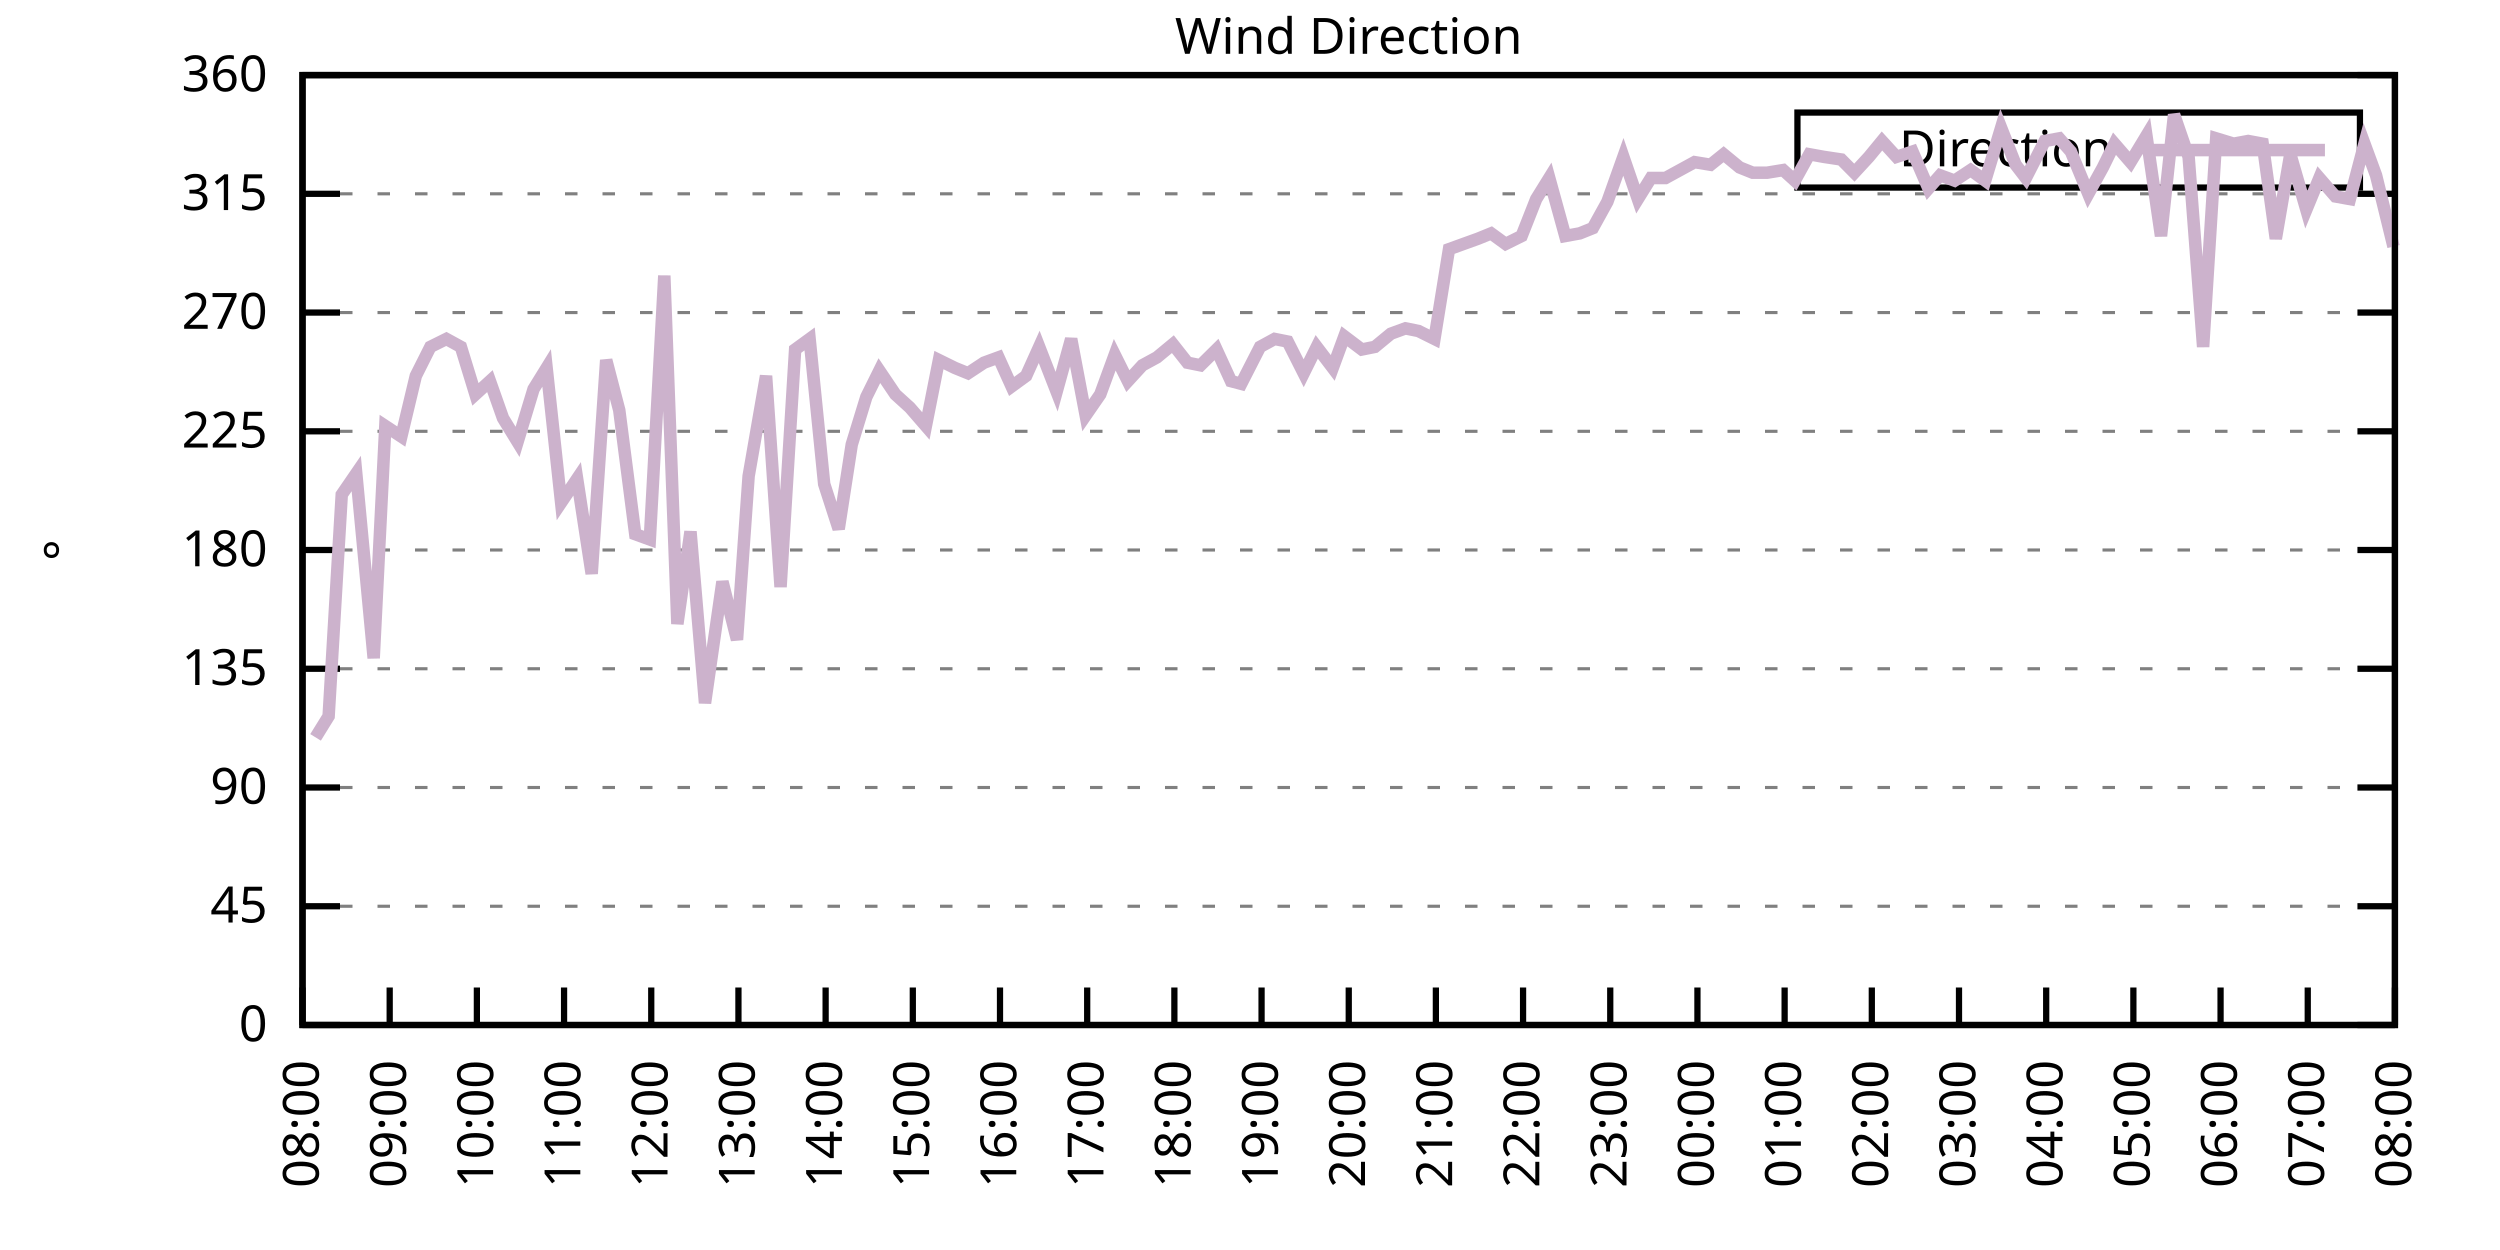
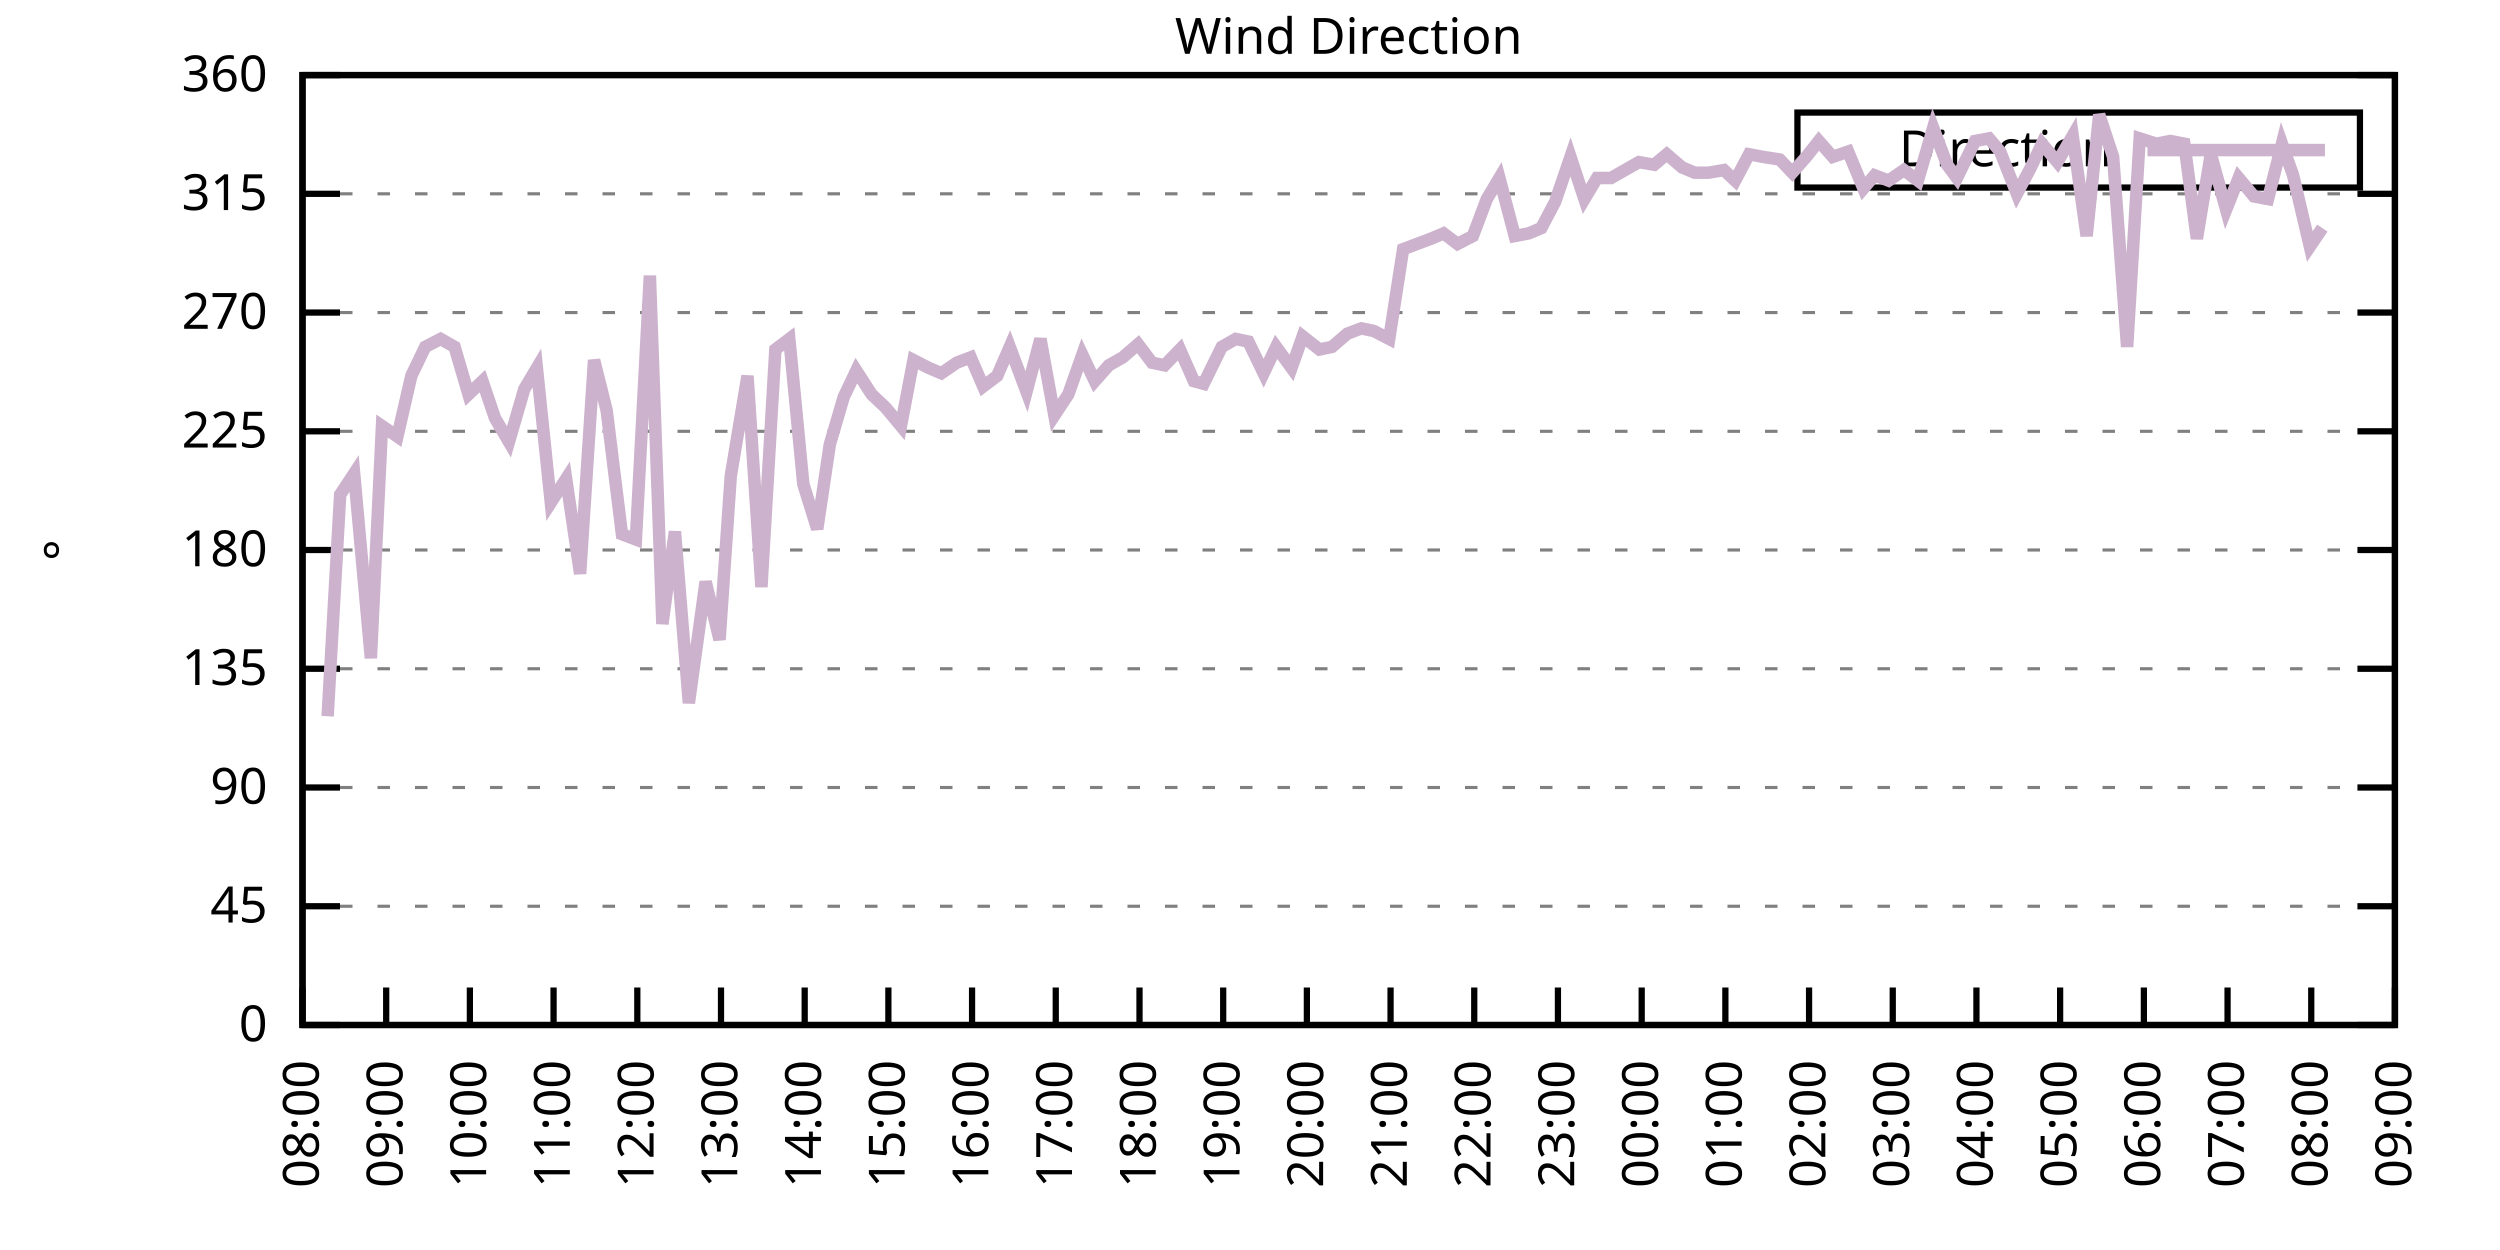
<svg xmlns="http://www.w3.org/2000/svg" xmlns:xlink="http://www.w3.org/1999/xlink" width="400" height="200" viewBox="0 0 400 200">
  <g id="gnuplot_canvas">
    <rect x="0" y="0" width="400" height="200" fill="none" />
    <defs>
      <circle id="gpDot" r="0.5" stroke-width="0.5" stroke="currentColor" />
      <path id="gpPt0" stroke-width="0.333" stroke="currentColor" d="M-1,0 h2 M0,-1 v2" />
      <path id="gpPt1" stroke-width="0.333" stroke="currentColor" d="M-1,-1 L1,1 M1,-1 L-1,1" />
      <path id="gpPt2" stroke-width="0.333" stroke="currentColor" d="M-1,0 L1,0 M0,-1 L0,1 M-1,-1 L1,1 M-1,1 L1,-1" />
      <rect id="gpPt3" stroke-width="0.333" stroke="currentColor" x="-1" y="-1" width="2" height="2" />
      <rect id="gpPt4" stroke-width="0.333" stroke="currentColor" fill="currentColor" x="-1" y="-1" width="2" height="2" />
      <circle id="gpPt5" stroke-width="0.333" stroke="currentColor" cx="0" cy="0" r="1" />
      <use xlink:href="#gpPt5" id="gpPt6" fill="currentColor" stroke="none" />
      <path id="gpPt7" stroke-width="0.333" stroke="currentColor" d="M0,-1.33 L-1.33,0.67 L1.33,0.67 z" />
      <use xlink:href="#gpPt7" id="gpPt8" fill="currentColor" stroke="none" />
      <use xlink:href="#gpPt7" id="gpPt9" stroke="currentColor" transform="rotate(180)" />
      <use xlink:href="#gpPt9" id="gpPt10" fill="currentColor" stroke="none" />
      <use xlink:href="#gpPt3" id="gpPt11" stroke="currentColor" transform="rotate(45)" />
      <use xlink:href="#gpPt11" id="gpPt12" fill="currentColor" stroke="none" />
      <path id="gpPt13" stroke-width="0.333" stroke="currentColor" d="M0,1.330 L1.265,0.411 L0.782,-1.067 L-0.782,-1.076 L-1.265,0.411 z" />
      <use xlink:href="#gpPt13" id="gpPt14" fill="currentColor" stroke="none" />
      <filter id="textbox" filterUnits="objectBoundingBox" x="0" y="0" height="1" width="1">
        <feFlood flood-color="white" flood-opacity="1" result="bgnd" />
        <feComposite in="SourceGraphic" in2="bgnd" operator="atop" />
      </filter>
      <filter id="greybox" filterUnits="objectBoundingBox" x="0" y="0" height="1" width="1">
        <feFlood flood-color="lightgrey" flood-opacity="1" result="grey" />
        <feComposite in="SourceGraphic" in2="grey" operator="atop" />
      </filter>
    </defs>
    <g fill="none" color="white" stroke="currentColor" stroke-width="1.00" stroke-linecap="butt" stroke-linejoin="miter">
</g>
    <g fill="none" color="black" stroke="currentColor" stroke-width="1.00" stroke-linecap="butt" stroke-linejoin="miter">
      <g stroke="none" shape-rendering="crispEdges">
        <polygon fill="rgb(255, 255, 255)" points="48.40,164.00 383.18,164.00 383.18,12.02 48.40,12.02 " />
      </g>
    </g>
    <g fill="none" color="black" stroke="currentColor" stroke-width="1.00" stroke-linecap="butt" stroke-linejoin="miter">
</g>
    <g fill="none" color="black" stroke="black" stroke-width="0.50" stroke-linecap="butt" stroke-linejoin="miter">
</g>
    <g fill="none" color="gray" stroke="currentColor" stroke-width="0.50" stroke-linecap="butt" stroke-linejoin="miter">
      <path stroke="gray" stroke-dasharray="2,4" class="gridline" d="M48.40,164.00 L383.19,164.00  " />
    </g>
    <g fill="none" color="gray" stroke="gray" stroke-width="1.00" stroke-linecap="butt" stroke-linejoin="miter">
</g>
    <g fill="none" color="black" stroke="currentColor" stroke-width="1.00" stroke-linecap="butt" stroke-linejoin="miter">
      <path stroke="black" d="M48.40,164.00 L54.40,164.00 M383.19,164.00 L377.19,164.00  " />
      <g transform="translate(42.80,166.60)" stroke="none" fill="black" font-family="Sans" font-size="8.00" text-anchor="end">
        <text>
          <tspan font-family="Sans"> 0</tspan>
        </text>
      </g>
    </g>
    <g fill="none" color="black" stroke="currentColor" stroke-width="1.00" stroke-linecap="butt" stroke-linejoin="miter">
</g>
    <g fill="none" color="black" stroke="black" stroke-width="0.50" stroke-linecap="butt" stroke-linejoin="miter">
</g>
    <g fill="none" color="gray" stroke="currentColor" stroke-width="0.50" stroke-linecap="butt" stroke-linejoin="miter">
      <path stroke="gray" stroke-dasharray="2,4" class="gridline" d="M48.40,145.00 L383.19,145.00  " />
    </g>
    <g fill="none" color="gray" stroke="gray" stroke-width="1.00" stroke-linecap="butt" stroke-linejoin="miter">
</g>
    <g fill="none" color="black" stroke="currentColor" stroke-width="1.00" stroke-linecap="butt" stroke-linejoin="miter">
      <path stroke="black" d="M48.40,145.00 L54.40,145.00 M383.19,145.00 L377.19,145.00  " />
      <g transform="translate(42.80,147.60)" stroke="none" fill="black" font-family="Sans" font-size="8.00" text-anchor="end">
        <text>
          <tspan font-family="Sans"> 45</tspan>
        </text>
      </g>
    </g>
    <g fill="none" color="black" stroke="currentColor" stroke-width="1.00" stroke-linecap="butt" stroke-linejoin="miter">
</g>
    <g fill="none" color="black" stroke="black" stroke-width="0.50" stroke-linecap="butt" stroke-linejoin="miter">
</g>
    <g fill="none" color="gray" stroke="currentColor" stroke-width="0.50" stroke-linecap="butt" stroke-linejoin="miter">
      <path stroke="gray" stroke-dasharray="2,4" class="gridline" d="M48.40,126.00 L383.19,126.00  " />
    </g>
    <g fill="none" color="gray" stroke="gray" stroke-width="1.00" stroke-linecap="butt" stroke-linejoin="miter">
</g>
    <g fill="none" color="black" stroke="currentColor" stroke-width="1.00" stroke-linecap="butt" stroke-linejoin="miter">
      <path stroke="black" d="M48.40,126.00 L54.40,126.00 M383.19,126.00 L377.19,126.00  " />
      <g transform="translate(42.80,128.60)" stroke="none" fill="black" font-family="Sans" font-size="8.00" text-anchor="end">
        <text>
          <tspan font-family="Sans"> 90</tspan>
        </text>
      </g>
    </g>
    <g fill="none" color="black" stroke="currentColor" stroke-width="1.00" stroke-linecap="butt" stroke-linejoin="miter">
</g>
    <g fill="none" color="black" stroke="black" stroke-width="0.50" stroke-linecap="butt" stroke-linejoin="miter">
</g>
    <g fill="none" color="gray" stroke="currentColor" stroke-width="0.50" stroke-linecap="butt" stroke-linejoin="miter">
      <path stroke="gray" stroke-dasharray="2,4" class="gridline" d="M48.40,107.00 L383.19,107.00  " />
    </g>
    <g fill="none" color="gray" stroke="gray" stroke-width="1.00" stroke-linecap="butt" stroke-linejoin="miter">
</g>
    <g fill="none" color="black" stroke="currentColor" stroke-width="1.00" stroke-linecap="butt" stroke-linejoin="miter">
      <path stroke="black" d="M48.40,107.00 L54.40,107.00 M383.19,107.00 L377.19,107.00  " />
      <g transform="translate(42.80,109.60)" stroke="none" fill="black" font-family="Sans" font-size="8.00" text-anchor="end">
        <text>
          <tspan font-family="Sans"> 135</tspan>
        </text>
      </g>
    </g>
    <g fill="none" color="black" stroke="currentColor" stroke-width="1.00" stroke-linecap="butt" stroke-linejoin="miter">
</g>
    <g fill="none" color="black" stroke="black" stroke-width="0.50" stroke-linecap="butt" stroke-linejoin="miter">
</g>
    <g fill="none" color="gray" stroke="currentColor" stroke-width="0.50" stroke-linecap="butt" stroke-linejoin="miter">
      <path stroke="gray" stroke-dasharray="2,4" class="gridline" d="M48.40,88.00 L383.19,88.00  " />
    </g>
    <g fill="none" color="gray" stroke="gray" stroke-width="1.00" stroke-linecap="butt" stroke-linejoin="miter">
</g>
    <g fill="none" color="black" stroke="currentColor" stroke-width="1.00" stroke-linecap="butt" stroke-linejoin="miter">
      <path stroke="black" d="M48.40,88.00 L54.40,88.00 M383.19,88.00 L377.19,88.00  " />
      <g transform="translate(42.80,90.60)" stroke="none" fill="black" font-family="Sans" font-size="8.00" text-anchor="end">
        <text>
          <tspan font-family="Sans"> 180</tspan>
        </text>
      </g>
    </g>
    <g fill="none" color="black" stroke="currentColor" stroke-width="1.00" stroke-linecap="butt" stroke-linejoin="miter">
</g>
    <g fill="none" color="black" stroke="black" stroke-width="0.50" stroke-linecap="butt" stroke-linejoin="miter">
</g>
    <g fill="none" color="gray" stroke="currentColor" stroke-width="0.50" stroke-linecap="butt" stroke-linejoin="miter">
      <path stroke="gray" stroke-dasharray="2,4" class="gridline" d="M48.40,69.01 L383.19,69.01  " />
    </g>
    <g fill="none" color="gray" stroke="gray" stroke-width="1.00" stroke-linecap="butt" stroke-linejoin="miter">
</g>
    <g fill="none" color="black" stroke="currentColor" stroke-width="1.00" stroke-linecap="butt" stroke-linejoin="miter">
      <path stroke="black" d="M48.40,69.01 L54.40,69.01 M383.19,69.01 L377.19,69.01  " />
      <g transform="translate(42.80,71.61)" stroke="none" fill="black" font-family="Sans" font-size="8.00" text-anchor="end">
        <text>
          <tspan font-family="Sans"> 225</tspan>
        </text>
      </g>
    </g>
    <g fill="none" color="black" stroke="currentColor" stroke-width="1.00" stroke-linecap="butt" stroke-linejoin="miter">
</g>
    <g fill="none" color="black" stroke="black" stroke-width="0.50" stroke-linecap="butt" stroke-linejoin="miter">
</g>
    <g fill="none" color="gray" stroke="currentColor" stroke-width="0.50" stroke-linecap="butt" stroke-linejoin="miter">
      <path stroke="gray" stroke-dasharray="2,4" class="gridline" d="M48.40,50.01 L383.19,50.01  " />
    </g>
    <g fill="none" color="gray" stroke="gray" stroke-width="1.00" stroke-linecap="butt" stroke-linejoin="miter">
</g>
    <g fill="none" color="black" stroke="currentColor" stroke-width="1.00" stroke-linecap="butt" stroke-linejoin="miter">
      <path stroke="black" d="M48.40,50.01 L54.40,50.01 M383.19,50.01 L377.19,50.01  " />
      <g transform="translate(42.80,52.61)" stroke="none" fill="black" font-family="Sans" font-size="8.00" text-anchor="end">
        <text>
          <tspan font-family="Sans"> 270</tspan>
        </text>
      </g>
    </g>
    <g fill="none" color="black" stroke="currentColor" stroke-width="1.00" stroke-linecap="butt" stroke-linejoin="miter">
</g>
    <g fill="none" color="black" stroke="black" stroke-width="0.50" stroke-linecap="butt" stroke-linejoin="miter">
</g>
    <g fill="none" color="gray" stroke="currentColor" stroke-width="0.50" stroke-linecap="butt" stroke-linejoin="miter">
      <path stroke="gray" stroke-dasharray="2,4" class="gridline" d="M48.40,31.01 L383.19,31.01  " />
    </g>
    <g fill="none" color="gray" stroke="gray" stroke-width="1.00" stroke-linecap="butt" stroke-linejoin="miter">
</g>
    <g fill="none" color="black" stroke="currentColor" stroke-width="1.00" stroke-linecap="butt" stroke-linejoin="miter">
      <path stroke="black" d="M48.40,31.01 L54.40,31.01 M383.19,31.01 L377.19,31.01  " />
      <g transform="translate(42.80,33.61)" stroke="none" fill="black" font-family="Sans" font-size="8.00" text-anchor="end">
        <text>
          <tspan font-family="Sans"> 315</tspan>
        </text>
      </g>
    </g>
    <g fill="none" color="black" stroke="currentColor" stroke-width="1.00" stroke-linecap="butt" stroke-linejoin="miter">
</g>
    <g fill="none" color="black" stroke="black" stroke-width="0.50" stroke-linecap="butt" stroke-linejoin="miter">
</g>
    <g fill="none" color="gray" stroke="currentColor" stroke-width="0.50" stroke-linecap="butt" stroke-linejoin="miter">
      <path stroke="gray" stroke-dasharray="2,4" class="gridline" d="M48.40,12.01 L383.19,12.01  " />
    </g>
    <g fill="none" color="gray" stroke="gray" stroke-width="1.00" stroke-linecap="butt" stroke-linejoin="miter">
</g>
    <g fill="none" color="black" stroke="currentColor" stroke-width="1.00" stroke-linecap="butt" stroke-linejoin="miter">
      <path stroke="black" d="M48.40,12.01 L54.40,12.01 M383.19,12.01 L377.19,12.01  " />
      <g transform="translate(42.80,14.61)" stroke="none" fill="black" font-family="Sans" font-size="8.00" text-anchor="end">
        <text>
          <tspan font-family="Sans"> 360</tspan>
        </text>
      </g>
    </g>
    <g fill="none" color="black" stroke="currentColor" stroke-width="1.00" stroke-linecap="butt" stroke-linejoin="miter">
      <path stroke="black" d="M48.40,164.00 L48.40,158.00  " />
      <g transform="translate(51.00,169.60) rotate(270.00)" stroke="none" fill="black" font-family="Sans" font-size="8.00" text-anchor="end">
        <text>
          <tspan font-family="Sans">08:00</tspan>
        </text>
      </g>
    </g>
    <g fill="none" color="black" stroke="currentColor" stroke-width="1.00" stroke-linecap="butt" stroke-linejoin="miter">
-       <path stroke="black" d="M62.35,164.00 L62.35,158.00  " />
-       <g transform="translate(64.95,169.60) rotate(270.00)" stroke="none" fill="black" font-family="Sans" font-size="8.00" text-anchor="end">
+       <path stroke="black" d="M61.79,164.00 L61.79,158.00  " />
+       <g transform="translate(64.39,169.60) rotate(270.00)" stroke="none" fill="black" font-family="Sans" font-size="8.00" text-anchor="end">
        <text>
          <tspan font-family="Sans">09:00</tspan>
        </text>
      </g>
    </g>
    <g fill="none" color="black" stroke="currentColor" stroke-width="1.00" stroke-linecap="butt" stroke-linejoin="miter">
-       <path stroke="black" d="M76.30,164.00 L76.30,158.00  " />
-       <g transform="translate(78.90,169.60) rotate(270.00)" stroke="none" fill="black" font-family="Sans" font-size="8.00" text-anchor="end">
+       <path stroke="black" d="M75.18,164.00 L75.18,158.00  " />
+       <g transform="translate(77.78,169.60) rotate(270.00)" stroke="none" fill="black" font-family="Sans" font-size="8.00" text-anchor="end">
        <text>
          <tspan font-family="Sans">10:00</tspan>
        </text>
      </g>
    </g>
    <g fill="none" color="black" stroke="currentColor" stroke-width="1.00" stroke-linecap="butt" stroke-linejoin="miter">
-       <path stroke="black" d="M90.25,164.00 L90.25,158.00  " />
-       <g transform="translate(92.85,169.60) rotate(270.00)" stroke="none" fill="black" font-family="Sans" font-size="8.00" text-anchor="end">
+       <path stroke="black" d="M88.57,164.00 L88.57,158.00  " />
+       <g transform="translate(91.17,169.60) rotate(270.00)" stroke="none" fill="black" font-family="Sans" font-size="8.00" text-anchor="end">
        <text>
          <tspan font-family="Sans">11:00</tspan>
        </text>
      </g>
    </g>
    <g fill="none" color="black" stroke="currentColor" stroke-width="1.00" stroke-linecap="butt" stroke-linejoin="miter">
-       <path stroke="black" d="M104.20,164.00 L104.20,158.00  " />
-       <g transform="translate(106.80,169.60) rotate(270.00)" stroke="none" fill="black" font-family="Sans" font-size="8.00" text-anchor="end">
+       <path stroke="black" d="M101.97,164.00 L101.97,158.00  " />
+       <g transform="translate(104.57,169.60) rotate(270.00)" stroke="none" fill="black" font-family="Sans" font-size="8.00" text-anchor="end">
        <text>
          <tspan font-family="Sans">12:00</tspan>
        </text>
      </g>
    </g>
    <g fill="none" color="black" stroke="currentColor" stroke-width="1.00" stroke-linecap="butt" stroke-linejoin="miter">
-       <path stroke="black" d="M118.15,164.00 L118.15,158.00  " />
-       <g transform="translate(120.75,169.60) rotate(270.00)" stroke="none" fill="black" font-family="Sans" font-size="8.00" text-anchor="end">
+       <path stroke="black" d="M115.36,164.00 L115.36,158.00  " />
+       <g transform="translate(117.96,169.60) rotate(270.00)" stroke="none" fill="black" font-family="Sans" font-size="8.00" text-anchor="end">
        <text>
          <tspan font-family="Sans">13:00</tspan>
        </text>
      </g>
    </g>
    <g fill="none" color="black" stroke="currentColor" stroke-width="1.00" stroke-linecap="butt" stroke-linejoin="miter">
-       <path stroke="black" d="M132.10,164.00 L132.10,158.00  " />
-       <g transform="translate(134.70,169.60) rotate(270.00)" stroke="none" fill="black" font-family="Sans" font-size="8.00" text-anchor="end">
+       <path stroke="black" d="M128.75,164.00 L128.75,158.00  " />
+       <g transform="translate(131.35,169.60) rotate(270.00)" stroke="none" fill="black" font-family="Sans" font-size="8.00" text-anchor="end">
        <text>
          <tspan font-family="Sans">14:00</tspan>
        </text>
      </g>
    </g>
    <g fill="none" color="black" stroke="currentColor" stroke-width="1.00" stroke-linecap="butt" stroke-linejoin="miter">
-       <path stroke="black" d="M146.05,164.00 L146.05,158.00  " />
-       <g transform="translate(148.65,169.60) rotate(270.00)" stroke="none" fill="black" font-family="Sans" font-size="8.00" text-anchor="end">
+       <path stroke="black" d="M142.14,164.00 L142.14,158.00  " />
+       <g transform="translate(144.74,169.60) rotate(270.00)" stroke="none" fill="black" font-family="Sans" font-size="8.00" text-anchor="end">
        <text>
          <tspan font-family="Sans">15:00</tspan>
        </text>
      </g>
    </g>
    <g fill="none" color="black" stroke="currentColor" stroke-width="1.00" stroke-linecap="butt" stroke-linejoin="miter">
-       <path stroke="black" d="M160.00,164.00 L160.00,158.00  " />
-       <g transform="translate(162.60,169.60) rotate(270.00)" stroke="none" fill="black" font-family="Sans" font-size="8.00" text-anchor="end">
+       <path stroke="black" d="M155.53,164.00 L155.53,158.00  " />
+       <g transform="translate(158.13,169.60) rotate(270.00)" stroke="none" fill="black" font-family="Sans" font-size="8.00" text-anchor="end">
        <text>
          <tspan font-family="Sans">16:00</tspan>
        </text>
      </g>
    </g>
    <g fill="none" color="black" stroke="currentColor" stroke-width="1.00" stroke-linecap="butt" stroke-linejoin="miter">
-       <path stroke="black" d="M173.95,164.00 L173.95,158.00  " />
-       <g transform="translate(176.55,169.60) rotate(270.00)" stroke="none" fill="black" font-family="Sans" font-size="8.00" text-anchor="end">
+       <path stroke="black" d="M168.92,164.00 L168.92,158.00  " />
+       <g transform="translate(171.52,169.60) rotate(270.00)" stroke="none" fill="black" font-family="Sans" font-size="8.00" text-anchor="end">
        <text>
          <tspan font-family="Sans">17:00</tspan>
        </text>
      </g>
    </g>
    <g fill="none" color="black" stroke="currentColor" stroke-width="1.00" stroke-linecap="butt" stroke-linejoin="miter">
-       <path stroke="black" d="M187.90,164.00 L187.90,158.00  " />
-       <g transform="translate(190.50,169.60) rotate(270.00)" stroke="none" fill="black" font-family="Sans" font-size="8.00" text-anchor="end">
+       <path stroke="black" d="M182.32,164.00 L182.32,158.00  " />
+       <g transform="translate(184.92,169.60) rotate(270.00)" stroke="none" fill="black" font-family="Sans" font-size="8.00" text-anchor="end">
        <text>
          <tspan font-family="Sans">18:00</tspan>
        </text>
      </g>
    </g>
    <g fill="none" color="black" stroke="currentColor" stroke-width="1.00" stroke-linecap="butt" stroke-linejoin="miter">
-       <path stroke="black" d="M201.85,164.00 L201.85,158.00  " />
-       <g transform="translate(204.45,169.60) rotate(270.00)" stroke="none" fill="black" font-family="Sans" font-size="8.00" text-anchor="end">
+       <path stroke="black" d="M195.71,164.00 L195.71,158.00  " />
+       <g transform="translate(198.31,169.60) rotate(270.00)" stroke="none" fill="black" font-family="Sans" font-size="8.00" text-anchor="end">
        <text>
          <tspan font-family="Sans">19:00</tspan>
        </text>
      </g>
    </g>
    <g fill="none" color="black" stroke="currentColor" stroke-width="1.00" stroke-linecap="butt" stroke-linejoin="miter">
-       <path stroke="black" d="M215.80,164.00 L215.80,158.00  " />
-       <g transform="translate(218.40,169.60) rotate(270.00)" stroke="none" fill="black" font-family="Sans" font-size="8.00" text-anchor="end">
+       <path stroke="black" d="M209.10,164.00 L209.10,158.00  " />
+       <g transform="translate(211.70,169.60) rotate(270.00)" stroke="none" fill="black" font-family="Sans" font-size="8.00" text-anchor="end">
        <text>
          <tspan font-family="Sans">20:00</tspan>
        </text>
      </g>
    </g>
    <g fill="none" color="black" stroke="currentColor" stroke-width="1.00" stroke-linecap="butt" stroke-linejoin="miter">
-       <path stroke="black" d="M229.74,164.00 L229.74,158.00  " />
-       <g transform="translate(232.34,169.60) rotate(270.00)" stroke="none" fill="black" font-family="Sans" font-size="8.00" text-anchor="end">
+       <path stroke="black" d="M222.49,164.00 L222.49,158.00  " />
+       <g transform="translate(225.09,169.60) rotate(270.00)" stroke="none" fill="black" font-family="Sans" font-size="8.00" text-anchor="end">
        <text>
          <tspan font-family="Sans">21:00</tspan>
        </text>
      </g>
    </g>
    <g fill="none" color="black" stroke="currentColor" stroke-width="1.00" stroke-linecap="butt" stroke-linejoin="miter">
-       <path stroke="black" d="M243.69,164.00 L243.69,158.00  " />
-       <g transform="translate(246.29,169.60) rotate(270.00)" stroke="none" fill="black" font-family="Sans" font-size="8.00" text-anchor="end">
+       <path stroke="black" d="M235.88,164.00 L235.88,158.00  " />
+       <g transform="translate(238.48,169.60) rotate(270.00)" stroke="none" fill="black" font-family="Sans" font-size="8.00" text-anchor="end">
        <text>
          <tspan font-family="Sans">22:00</tspan>
        </text>
      </g>
    </g>
    <g fill="none" color="black" stroke="currentColor" stroke-width="1.00" stroke-linecap="butt" stroke-linejoin="miter">
-       <path stroke="black" d="M257.64,164.00 L257.64,158.00  " />
-       <g transform="translate(260.24,169.60) rotate(270.00)" stroke="none" fill="black" font-family="Sans" font-size="8.00" text-anchor="end">
+       <path stroke="black" d="M249.27,164.00 L249.27,158.00  " />
+       <g transform="translate(251.87,169.60) rotate(270.00)" stroke="none" fill="black" font-family="Sans" font-size="8.00" text-anchor="end">
        <text>
          <tspan font-family="Sans">23:00</tspan>
        </text>
      </g>
    </g>
    <g fill="none" color="black" stroke="currentColor" stroke-width="1.00" stroke-linecap="butt" stroke-linejoin="miter">
-       <path stroke="black" d="M271.59,164.00 L271.59,158.00  " />
-       <g transform="translate(274.19,169.60) rotate(270.00)" stroke="none" fill="black" font-family="Sans" font-size="8.00" text-anchor="end">
+       <path stroke="black" d="M262.67,164.00 L262.67,158.00  " />
+       <g transform="translate(265.27,169.60) rotate(270.00)" stroke="none" fill="black" font-family="Sans" font-size="8.00" text-anchor="end">
        <text>
          <tspan font-family="Sans">00:00</tspan>
        </text>
      </g>
    </g>
    <g fill="none" color="black" stroke="currentColor" stroke-width="1.00" stroke-linecap="butt" stroke-linejoin="miter">
-       <path stroke="black" d="M285.54,164.00 L285.54,158.00  " />
-       <g transform="translate(288.14,169.60) rotate(270.00)" stroke="none" fill="black" font-family="Sans" font-size="8.00" text-anchor="end">
+       <path stroke="black" d="M276.06,164.00 L276.06,158.00  " />
+       <g transform="translate(278.66,169.60) rotate(270.00)" stroke="none" fill="black" font-family="Sans" font-size="8.00" text-anchor="end">
        <text>
          <tspan font-family="Sans">01:00</tspan>
        </text>
      </g>
    </g>
    <g fill="none" color="black" stroke="currentColor" stroke-width="1.00" stroke-linecap="butt" stroke-linejoin="miter">
-       <path stroke="black" d="M299.49,164.00 L299.49,158.00  " />
-       <g transform="translate(302.09,169.60) rotate(270.00)" stroke="none" fill="black" font-family="Sans" font-size="8.00" text-anchor="end">
+       <path stroke="black" d="M289.45,164.00 L289.45,158.00  " />
+       <g transform="translate(292.05,169.60) rotate(270.00)" stroke="none" fill="black" font-family="Sans" font-size="8.00" text-anchor="end">
        <text>
          <tspan font-family="Sans">02:00</tspan>
        </text>
      </g>
    </g>
    <g fill="none" color="black" stroke="currentColor" stroke-width="1.00" stroke-linecap="butt" stroke-linejoin="miter">
-       <path stroke="black" d="M313.44,164.00 L313.44,158.00  " />
-       <g transform="translate(316.04,169.60) rotate(270.00)" stroke="none" fill="black" font-family="Sans" font-size="8.00" text-anchor="end">
+       <path stroke="black" d="M302.84,164.00 L302.84,158.00  " />
+       <g transform="translate(305.44,169.60) rotate(270.00)" stroke="none" fill="black" font-family="Sans" font-size="8.00" text-anchor="end">
        <text>
          <tspan font-family="Sans">03:00</tspan>
        </text>
      </g>
    </g>
    <g fill="none" color="black" stroke="currentColor" stroke-width="1.00" stroke-linecap="butt" stroke-linejoin="miter">
-       <path stroke="black" d="M327.39,164.00 L327.39,158.00  " />
-       <g transform="translate(329.99,169.60) rotate(270.00)" stroke="none" fill="black" font-family="Sans" font-size="8.00" text-anchor="end">
+       <path stroke="black" d="M316.23,164.00 L316.23,158.00  " />
+       <g transform="translate(318.83,169.60) rotate(270.00)" stroke="none" fill="black" font-family="Sans" font-size="8.00" text-anchor="end">
        <text>
          <tspan font-family="Sans">04:00</tspan>
        </text>
      </g>
    </g>
    <g fill="none" color="black" stroke="currentColor" stroke-width="1.00" stroke-linecap="butt" stroke-linejoin="miter">
-       <path stroke="black" d="M341.34,164.00 L341.34,158.00  " />
-       <g transform="translate(343.94,169.60) rotate(270.00)" stroke="none" fill="black" font-family="Sans" font-size="8.00" text-anchor="end">
+       <path stroke="black" d="M329.62,164.00 L329.62,158.00  " />
+       <g transform="translate(332.22,169.60) rotate(270.00)" stroke="none" fill="black" font-family="Sans" font-size="8.00" text-anchor="end">
        <text>
          <tspan font-family="Sans">05:00</tspan>
        </text>
      </g>
    </g>
    <g fill="none" color="black" stroke="currentColor" stroke-width="1.00" stroke-linecap="butt" stroke-linejoin="miter">
-       <path stroke="black" d="M355.29,164.00 L355.29,158.00  " />
-       <g transform="translate(357.89,169.60) rotate(270.00)" stroke="none" fill="black" font-family="Sans" font-size="8.00" text-anchor="end">
+       <path stroke="black" d="M343.02,164.00 L343.02,158.00  " />
+       <g transform="translate(345.62,169.60) rotate(270.00)" stroke="none" fill="black" font-family="Sans" font-size="8.00" text-anchor="end">
        <text>
          <tspan font-family="Sans">06:00</tspan>
        </text>
      </g>
    </g>
    <g fill="none" color="black" stroke="currentColor" stroke-width="1.00" stroke-linecap="butt" stroke-linejoin="miter">
-       <path stroke="black" d="M369.24,164.00 L369.24,158.00  " />
-       <g transform="translate(371.84,169.60) rotate(270.00)" stroke="none" fill="black" font-family="Sans" font-size="8.00" text-anchor="end">
+       <path stroke="black" d="M356.41,164.00 L356.41,158.00  " />
+       <g transform="translate(359.01,169.60) rotate(270.00)" stroke="none" fill="black" font-family="Sans" font-size="8.00" text-anchor="end">
        <text>
          <tspan font-family="Sans">07:00</tspan>
+         </text>
+       </g>
+     </g>
+     <g fill="none" color="black" stroke="currentColor" stroke-width="1.00" stroke-linecap="butt" stroke-linejoin="miter">
+       <path stroke="black" d="M369.80,164.00 L369.80,158.00  " />
+       <g transform="translate(372.40,169.60) rotate(270.00)" stroke="none" fill="black" font-family="Sans" font-size="8.00" text-anchor="end">
+         <text>
+           <tspan font-family="Sans">08:00</tspan>
        </text>
      </g>
    </g>
    <g fill="none" color="black" stroke="currentColor" stroke-width="1.00" stroke-linecap="butt" stroke-linejoin="miter">
      <path stroke="black" d="M383.19,164.00 L383.19,158.00  " />
      <g transform="translate(385.79,169.60) rotate(270.00)" stroke="none" fill="black" font-family="Sans" font-size="8.00" text-anchor="end">
        <text>
-           <tspan font-family="Sans">08:00</tspan>
+           <tspan font-family="Sans">09:00</tspan>
        </text>
      </g>
    </g>
    <g fill="none" color="black" stroke="currentColor" stroke-width="1.00" stroke-linecap="butt" stroke-linejoin="miter">
</g>
    <g fill="none" color="black" stroke="currentColor" stroke-width="1.00" stroke-linecap="butt" stroke-linejoin="miter">
      <path stroke="black" d="M48.40,12.01 L48.40,164.00 L383.19,164.00 L383.19,12.01 L48.40,12.01 Z  " />
    </g>
    <g fill="none" color="black" stroke="currentColor" stroke-width="1.00" stroke-linecap="butt" stroke-linejoin="miter">
</g>
    <g fill="none" color="black" stroke="currentColor" stroke-width="1.00" stroke-linecap="butt" stroke-linejoin="miter">
      <path stroke="black" d="M287.59,30.01 L287.59,18.01 L377.59,18.01 L377.59,30.01 L287.59,30.01 Z  " />
    </g>
    <g id="Wind_direction_plot_1">
      <g fill="none" color="white" stroke="black" stroke-width="2.00" stroke-linecap="butt" stroke-linejoin="miter">
</g>
      <g fill="none" color="black" stroke="currentColor" stroke-width="2.00" stroke-linecap="butt" stroke-linejoin="miter">
        <g transform="translate(337.99,26.61)" stroke="none" fill="black" font-family="Sans" font-size="8.00" text-anchor="end">
          <text>
            <tspan font-family="Sans">Direction</tspan>
          </text>
        </g>
      </g>
      <g fill="none" color="black" stroke="currentColor" stroke-width="2.00" stroke-linecap="butt" stroke-linejoin="miter">
-         <path stroke="rgb(204, 178, 204)" d="M343.59,24.01 L371.99,24.01 M50.49,117.98 L52.58,114.60 L54.68,79.14 L57.00,75.76 L59.79,105.31 L61.65,68.16   L64.21,69.85 L66.53,60.14 L68.86,55.50 L71.42,54.23 L73.74,55.50 L76.07,63.10 L78.39,60.98 L80.48,66.90   L82.81,70.70 L85.37,62.25 L87.46,58.87 L89.78,80.41 L92.34,76.61 L94.67,91.80 L96.99,57.61 L99.08,65.63   L101.64,85.47 L103.97,86.32 L106.29,44.10 L108.38,99.83 L110.48,85.05 L112.80,112.49 L115.59,93.07 L117.92,102.36   L119.78,76.18 L122.57,60.14 L124.89,93.92 L127.22,55.92 L129.54,54.23 L131.87,77.45 L134.19,84.63 L136.28,71.12   L138.61,63.52 L140.70,59.30 L143.26,63.10 L145.58,65.21 L148.14,68.16 L150.23,57.61 L152.79,58.87 L154.88,59.72   L157.44,58.03 L159.76,57.18 L161.86,61.83 L164.18,60.14 L166.27,55.50 L169.06,62.67 L171.39,54.23 L173.71,66.47   L176.04,63.10 L178.36,56.76 L180.46,60.98 L182.78,58.45 L185.11,57.18 L187.66,55.07 L189.99,58.03 L192.08,58.45   L194.64,55.92 L196.96,60.98 L198.59,61.41 L201.61,55.50 L203.94,54.23 L206.03,54.65 L208.59,59.72 L210.68,55.50   L213.24,58.87 L215.10,53.81 L217.89,55.92 L219.98,55.50 L222.54,53.39 L224.86,52.54 L226.95,52.96 L229.51,54.23   L231.84,39.87 L234.16,39.03 L236.49,38.19 L238.58,37.34 L240.90,39.03 L243.46,37.76 L245.79,31.85 L247.88,28.48   L250.44,37.76 L252.76,37.34 L254.85,36.50 L257.18,32.28 L259.74,25.10 L262.06,31.85 L264.15,28.48 L266.48,28.48   L271.13,25.94 L273.69,26.36 L275.78,24.68 L278.34,26.79 L280.43,27.63 L282.75,27.63 L285.31,27.21 L287.17,28.90   L289.50,24.68 L291.82,25.10 L294.61,25.52 L296.70,27.63 L299.03,25.10 L301.12,22.56 L303.44,25.10 L306.00,24.25   L308.56,30.16 L310.42,28.05 L312.74,28.90 L315.30,27.21 L317.63,28.90 L320.18,20.45 L322.51,26.36 L324.14,28.48   L327.16,22.56 L329.48,22.14 L331.34,24.25 L334.13,31.01 L336.46,26.79 L338.32,22.99 L340.88,25.94 L343.43,21.72   L345.76,37.76 L347.85,18.34 L350.18,25.10 L352.50,55.50 L354.59,22.14 L357.38,22.99 L359.71,22.56 L362.03,22.99   L364.13,38.19 L366.45,24.68 L369.01,33.54 L371.10,28.48 L373.66,31.43 L375.98,31.85 L378.31,22.99 L380.17,28.05   L382.96,39.45  " />
+         <path stroke="rgb(204, 178, 204)" d="M343.59,24.01 L371.99,24.01 M52.42,114.60 L54.43,79.14 L56.66,75.76 L59.34,105.31 L61.12,68.16 L63.58,69.85   L65.81,60.14 L68.04,55.50 L70.50,54.23 L72.73,55.50 L74.96,63.10 L77.19,60.98 L79.20,66.90 L81.43,70.70   L83.89,62.25 L85.90,58.87 L88.13,80.41 L90.58,76.61 L92.82,91.80 L95.05,57.61 L97.06,65.63 L99.51,85.47   L101.74,86.32 L103.98,44.10 L105.98,99.83 L107.99,85.05 L110.22,112.49 L112.90,93.07 L115.13,102.36 L116.92,76.18   L119.60,60.14 L121.83,93.92 L124.06,55.92 L126.29,54.23 L128.53,77.45 L130.76,84.63 L132.77,71.12 L135.00,63.52   L137.01,59.30 L139.46,63.10 L141.69,65.21 L144.15,68.16 L146.16,57.61 L148.61,58.87 L150.62,59.72 L153.08,58.03   L155.31,57.18 L157.32,61.83 L159.55,60.14 L161.56,55.50 L164.24,62.67 L166.47,54.23 L168.70,66.47 L170.93,63.10   L173.17,56.76 L175.17,60.98 L177.41,58.45 L179.64,57.18 L182.09,55.07 L184.32,58.03 L186.33,58.45 L188.79,55.92   L191.02,60.98 L192.58,61.41 L195.48,55.50 L197.72,54.23 L199.73,54.65 L202.18,59.72 L204.19,55.50 L206.64,58.87   L208.43,53.81 L211.11,55.92 L213.12,55.50 L215.57,53.39 L217.80,52.54 L219.81,52.96 L222.27,54.23 L224.50,39.87   L226.73,39.03 L228.96,38.19 L230.97,37.34 L233.20,39.03 L235.66,37.76 L237.89,31.85 L239.90,28.48 L242.36,37.76   L244.59,37.34 L246.60,36.50 L248.83,32.28 L251.28,25.10 L253.51,31.85 L255.52,28.48 L257.76,28.48 L262.22,25.94   L264.67,26.36 L266.68,24.68 L269.14,26.79 L271.15,27.63 L273.38,27.63 L275.83,27.21 L277.62,28.90 L279.85,24.68   L282.08,25.10 L284.76,25.52 L286.77,27.63 L289.00,25.10 L291.01,22.56 L293.24,25.10 L295.70,24.25 L298.15,30.16   L299.94,28.05 L302.17,28.90 L304.63,27.21 L306.86,28.90 L309.31,20.45 L311.54,26.36 L313.11,28.48 L316.01,22.56   L318.24,22.14 L320.03,24.25 L322.70,31.01 L324.94,26.79 L326.72,22.99 L329.18,25.94 L331.63,21.72 L333.86,37.76   L335.87,18.34 L338.10,25.10 L340.34,55.50 L342.35,22.14 L345.02,22.99 L347.26,22.56 L349.49,22.99 L351.50,38.19   L353.73,24.68 L356.18,33.54 L358.19,28.48 L360.65,31.43 L362.88,31.85 L365.11,22.99 L366.90,28.05 L369.58,39.45   L371.58,36.50  " />
      </g>
    </g>
    <g fill="none" color="black" stroke="currentColor" stroke-width="2.00" stroke-linecap="butt" stroke-linejoin="miter">
</g>
    <g fill="none" color="black" stroke="black" stroke-width="1.00" stroke-linecap="butt" stroke-linejoin="miter">
</g>
    <g fill="none" color="black" stroke="currentColor" stroke-width="1.00" stroke-linecap="butt" stroke-linejoin="miter">
      <path stroke="black" d="M48.40,12.01 L48.40,164.00 L383.19,164.00 L383.19,12.01 L48.40,12.01 Z  " />
      <g transform="translate(12.80,88.01) rotate(270.00)" stroke="none" fill="black" font-family="Sans" font-size="8.00" text-anchor="middle">
        <text>
          <tspan font-family="Sans">°</tspan>
        </text>
      </g>
    </g>
    <g fill="none" color="black" stroke="currentColor" stroke-width="1.00" stroke-linecap="butt" stroke-linejoin="miter">
</g>
    <g fill="none" color="black" stroke="currentColor" stroke-width="1.00" stroke-linecap="butt" stroke-linejoin="miter">
      <g transform="translate(215.79,8.61)" stroke="none" fill="black" font-family="Sans" font-size="8.00" text-anchor="middle">
        <text>
          <tspan font-family="Sans">Wind Direction</tspan>
        </text>
      </g>
    </g>
    <g fill="none" color="black" stroke="currentColor" stroke-width="1.00" stroke-linecap="butt" stroke-linejoin="miter">
</g>
  </g>
</svg>
